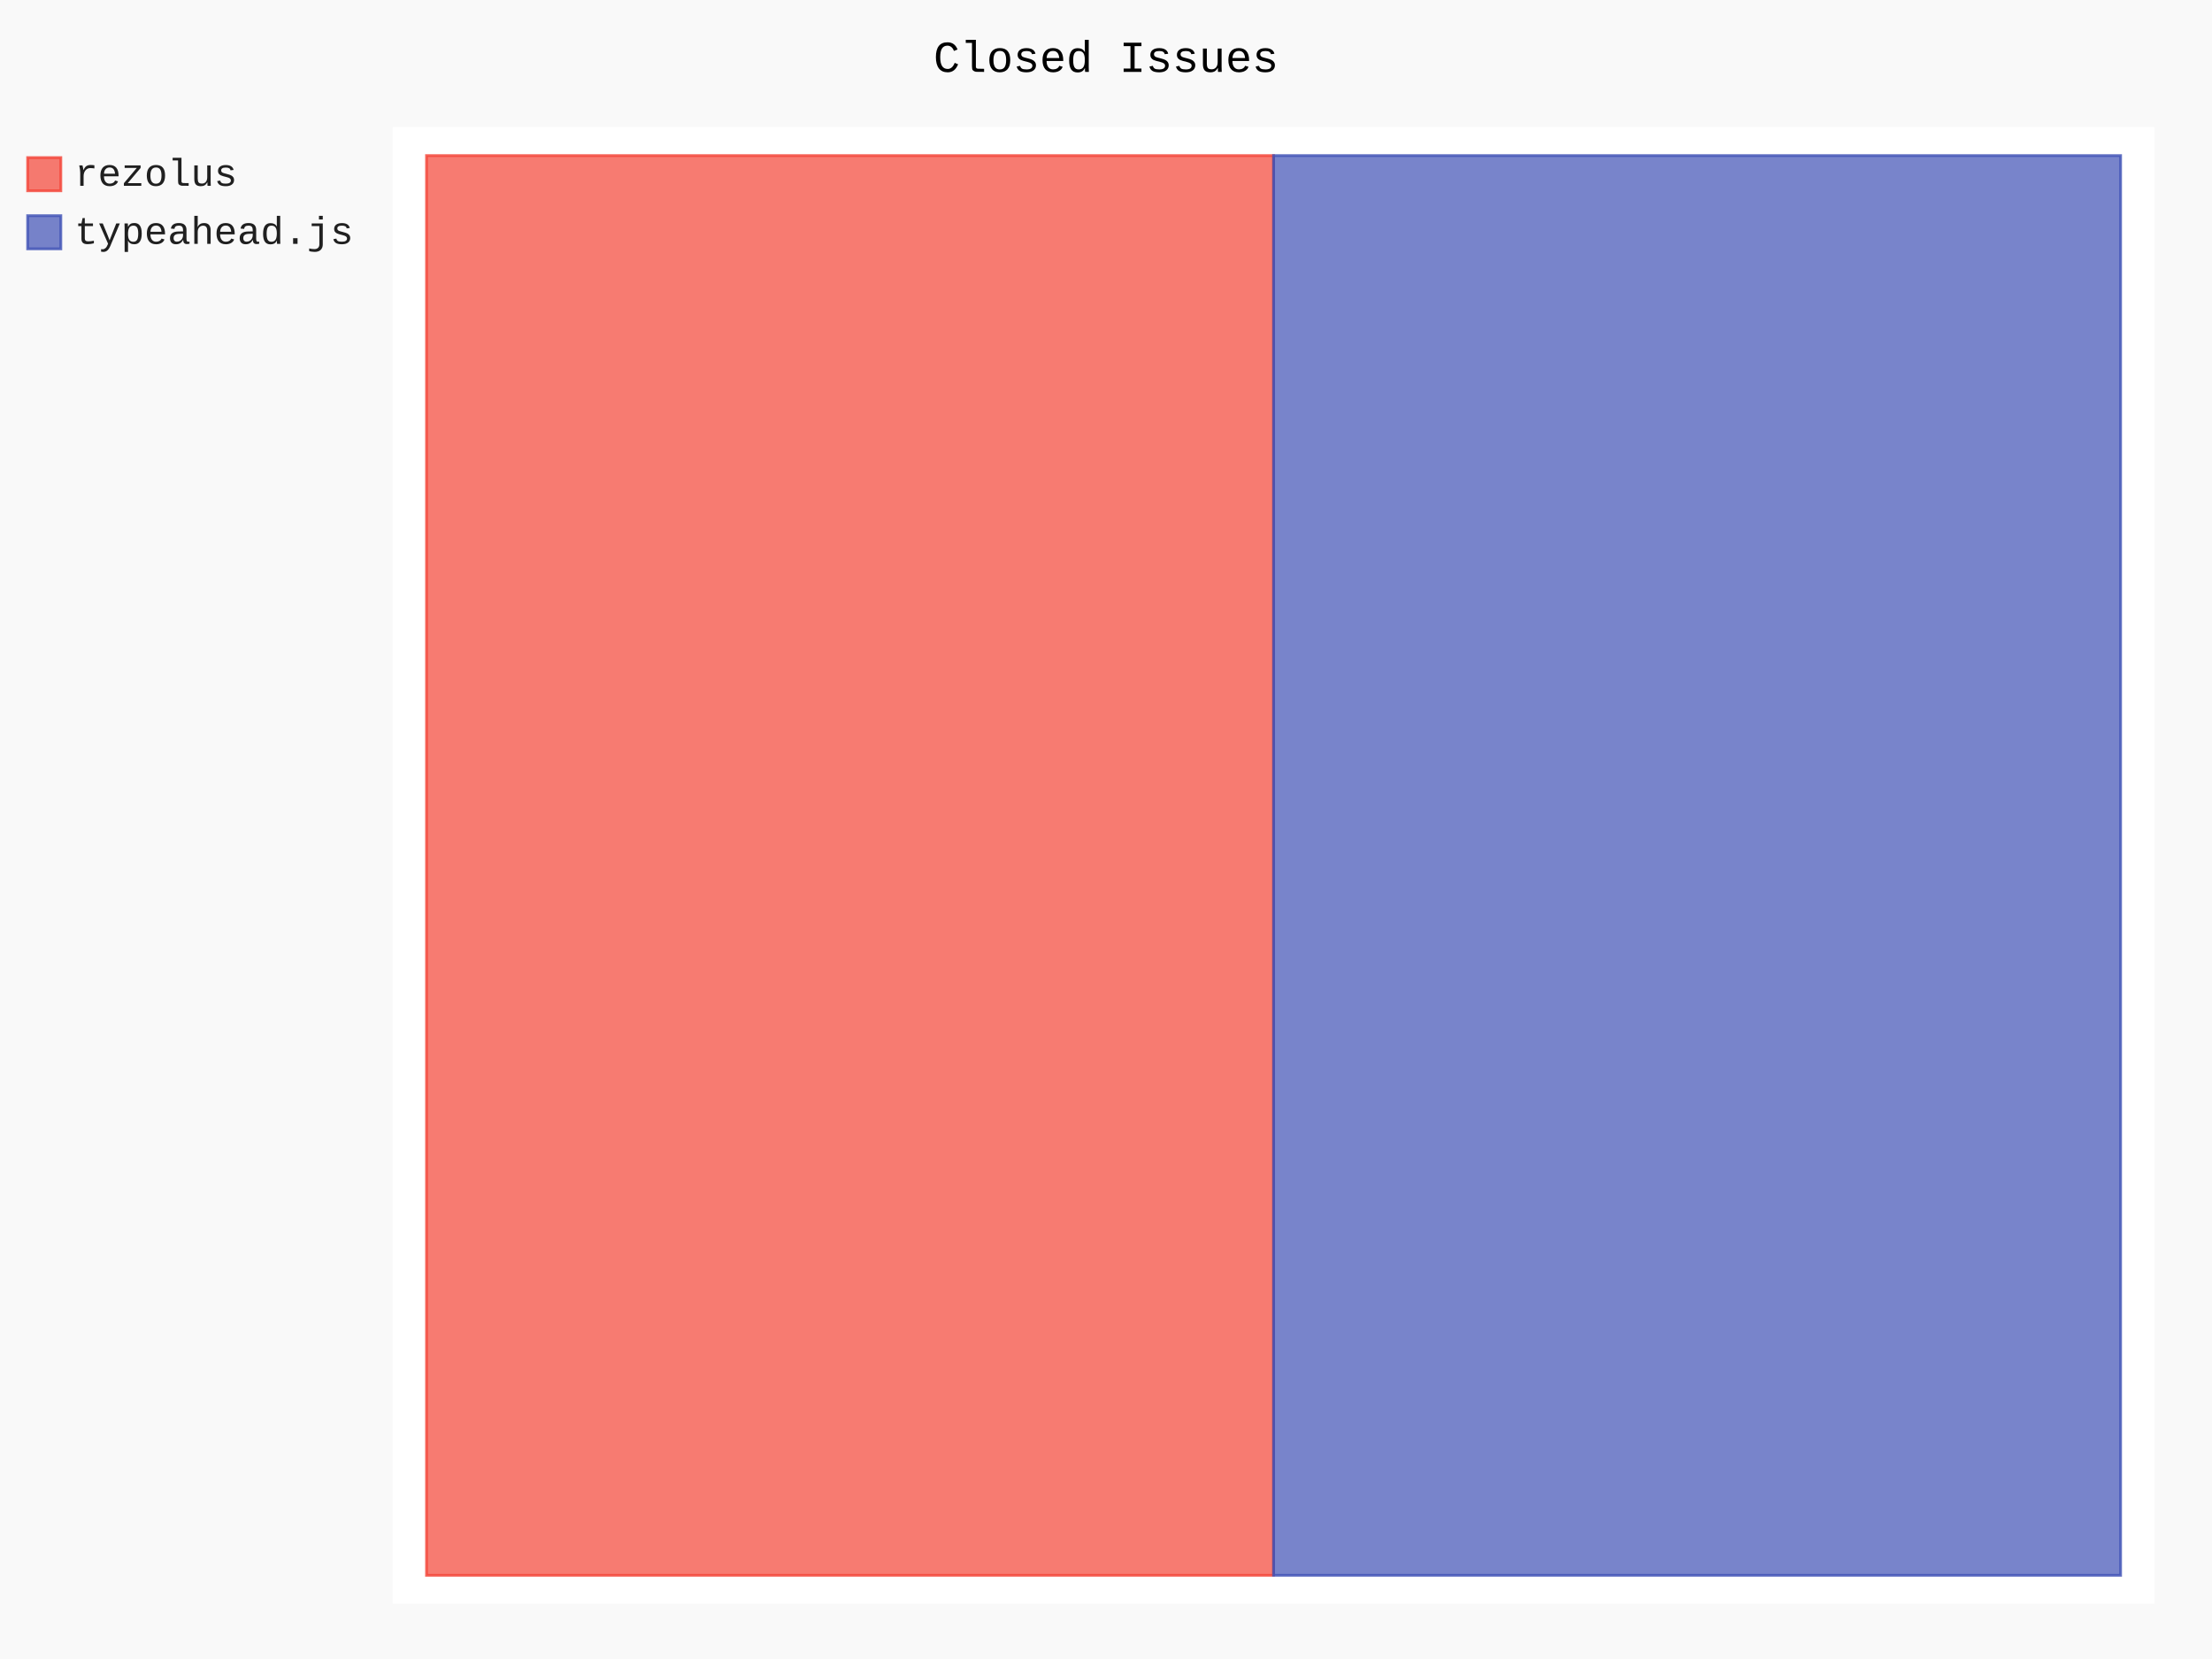
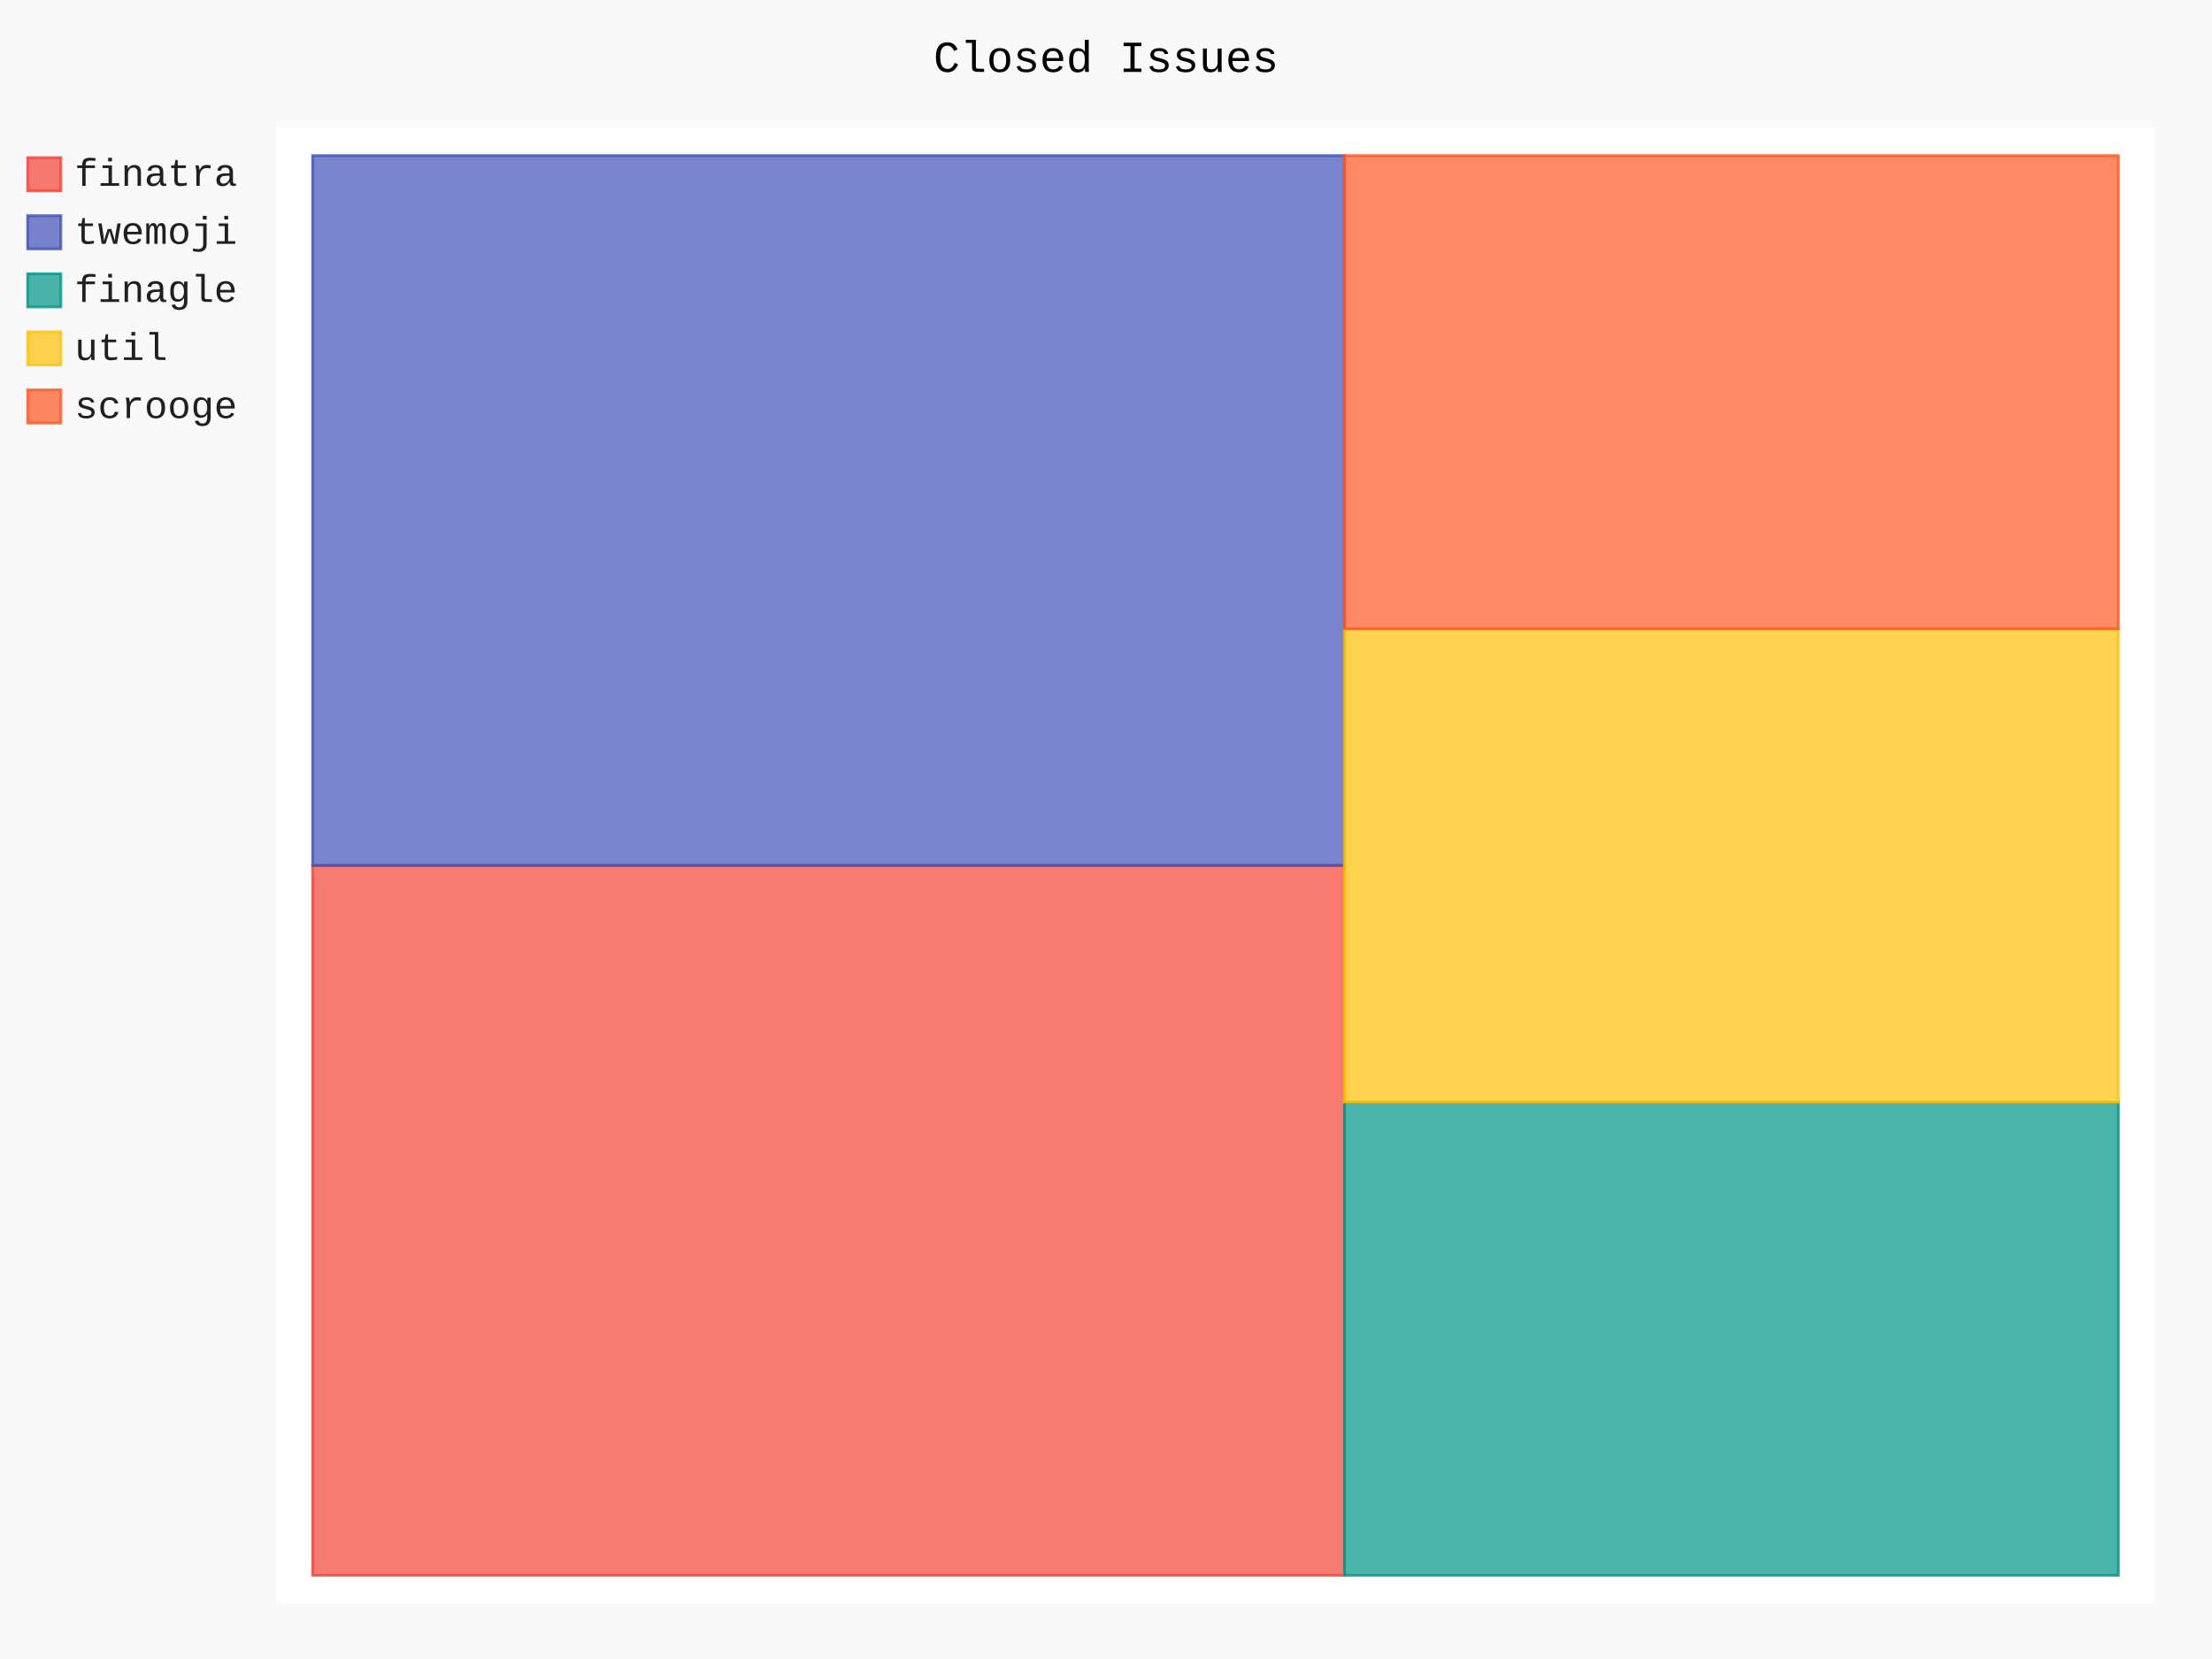
- <svg xmlns="http://www.w3.org/2000/svg" class="pygal-chart" id="chart-0c9824db-c5f7-44de-a810-1bd4a8d5228a" viewBox="0 0 800 600">
+ <svg xmlns="http://www.w3.org/2000/svg" class="pygal-chart" id="chart-6c8a345e-4a78-447d-96e4-4f5ec1e282e8" viewBox="0 0 800 600">
  <defs>
-     <style type="text/css">#chart-0c9824db-c5f7-44de-a810-1bd4a8d5228a{-webkit-user-select:none;-webkit-font-smoothing:antialiased;font-family:Consolas,"Liberation Mono",Menlo,Courier,monospace}#chart-0c9824db-c5f7-44de-a810-1bd4a8d5228a .title{font-family:Consolas,"Liberation Mono",Menlo,Courier,monospace;font-size:16px}#chart-0c9824db-c5f7-44de-a810-1bd4a8d5228a .legends .legend text{font-family:Consolas,"Liberation Mono",Menlo,Courier,monospace;font-size:14px}#chart-0c9824db-c5f7-44de-a810-1bd4a8d5228a .axis text{font-family:Consolas,"Liberation Mono",Menlo,Courier,monospace;font-size:10px}#chart-0c9824db-c5f7-44de-a810-1bd4a8d5228a .axis text.major{font-family:Consolas,"Liberation Mono",Menlo,Courier,monospace;font-size:10px}#chart-0c9824db-c5f7-44de-a810-1bd4a8d5228a .text-overlay text.value{font-family:Consolas,"Liberation Mono",Menlo,Courier,monospace;font-size:16px}#chart-0c9824db-c5f7-44de-a810-1bd4a8d5228a .text-overlay text.label{font-family:Consolas,"Liberation Mono",Menlo,Courier,monospace;font-size:10px}#chart-0c9824db-c5f7-44de-a810-1bd4a8d5228a .tooltip{font-family:Consolas,"Liberation Mono",Menlo,Courier,monospace;font-size:14px}#chart-0c9824db-c5f7-44de-a810-1bd4a8d5228a text.no_data{font-family:Consolas,"Liberation Mono",Menlo,Courier,monospace;font-size:64px}
- #chart-0c9824db-c5f7-44de-a810-1bd4a8d5228a{background-color:rgba(249,249,249,1)}#chart-0c9824db-c5f7-44de-a810-1bd4a8d5228a path,#chart-0c9824db-c5f7-44de-a810-1bd4a8d5228a line,#chart-0c9824db-c5f7-44de-a810-1bd4a8d5228a rect,#chart-0c9824db-c5f7-44de-a810-1bd4a8d5228a circle{-webkit-transition:150ms;-moz-transition:150ms;transition:150ms}#chart-0c9824db-c5f7-44de-a810-1bd4a8d5228a .graph &gt; .background{fill:rgba(249,249,249,1)}#chart-0c9824db-c5f7-44de-a810-1bd4a8d5228a .plot &gt; .background{fill:rgba(255,255,255,1)}#chart-0c9824db-c5f7-44de-a810-1bd4a8d5228a .graph{fill:rgba(0,0,0,.87)}#chart-0c9824db-c5f7-44de-a810-1bd4a8d5228a text.no_data{fill:rgba(0,0,0,1)}#chart-0c9824db-c5f7-44de-a810-1bd4a8d5228a .title{fill:rgba(0,0,0,1)}#chart-0c9824db-c5f7-44de-a810-1bd4a8d5228a .legends .legend text{fill:rgba(0,0,0,.87)}#chart-0c9824db-c5f7-44de-a810-1bd4a8d5228a .legends .legend:hover text{fill:rgba(0,0,0,1)}#chart-0c9824db-c5f7-44de-a810-1bd4a8d5228a .axis .line{stroke:rgba(0,0,0,1)}#chart-0c9824db-c5f7-44de-a810-1bd4a8d5228a .axis .guide.line{stroke:rgba(0,0,0,.54)}#chart-0c9824db-c5f7-44de-a810-1bd4a8d5228a .axis .major.line{stroke:rgba(0,0,0,.87)}#chart-0c9824db-c5f7-44de-a810-1bd4a8d5228a .axis text.major{fill:rgba(0,0,0,1)}#chart-0c9824db-c5f7-44de-a810-1bd4a8d5228a .axis.y .guides:hover .guide.line,#chart-0c9824db-c5f7-44de-a810-1bd4a8d5228a .line-graph .axis.x .guides:hover .guide.line,#chart-0c9824db-c5f7-44de-a810-1bd4a8d5228a .stackedline-graph .axis.x .guides:hover .guide.line,#chart-0c9824db-c5f7-44de-a810-1bd4a8d5228a .xy-graph .axis.x .guides:hover .guide.line{stroke:rgba(0,0,0,1)}#chart-0c9824db-c5f7-44de-a810-1bd4a8d5228a .axis .guides:hover text{fill:rgba(0,0,0,1)}#chart-0c9824db-c5f7-44de-a810-1bd4a8d5228a .reactive{fill-opacity:.7;stroke-opacity:.8}#chart-0c9824db-c5f7-44de-a810-1bd4a8d5228a .ci{stroke:rgba(0,0,0,.87)}#chart-0c9824db-c5f7-44de-a810-1bd4a8d5228a .reactive.active,#chart-0c9824db-c5f7-44de-a810-1bd4a8d5228a .active .reactive{fill-opacity:.8;stroke-opacity:.9;stroke-width:4}#chart-0c9824db-c5f7-44de-a810-1bd4a8d5228a .ci .reactive.active{stroke-width:1.5}#chart-0c9824db-c5f7-44de-a810-1bd4a8d5228a .series text{fill:rgba(0,0,0,1)}#chart-0c9824db-c5f7-44de-a810-1bd4a8d5228a .tooltip rect{fill:rgba(255,255,255,1);stroke:rgba(0,0,0,1);-webkit-transition:opacity 150ms;-moz-transition:opacity 150ms;transition:opacity 150ms}#chart-0c9824db-c5f7-44de-a810-1bd4a8d5228a .tooltip .label{fill:rgba(0,0,0,.87)}#chart-0c9824db-c5f7-44de-a810-1bd4a8d5228a .tooltip .label{fill:rgba(0,0,0,.87)}#chart-0c9824db-c5f7-44de-a810-1bd4a8d5228a .tooltip .legend{font-size:.8em;fill:rgba(0,0,0,.54)}#chart-0c9824db-c5f7-44de-a810-1bd4a8d5228a .tooltip .x_label{font-size:.6em;fill:rgba(0,0,0,1)}#chart-0c9824db-c5f7-44de-a810-1bd4a8d5228a .tooltip .xlink{font-size:.5em;text-decoration:underline}#chart-0c9824db-c5f7-44de-a810-1bd4a8d5228a .tooltip .value{font-size:1.5em}#chart-0c9824db-c5f7-44de-a810-1bd4a8d5228a .bound{font-size:.5em}#chart-0c9824db-c5f7-44de-a810-1bd4a8d5228a .max-value{font-size:.75em;fill:rgba(0,0,0,.54)}#chart-0c9824db-c5f7-44de-a810-1bd4a8d5228a .map-element{fill:rgba(255,255,255,1);stroke:rgba(0,0,0,.54) !important}#chart-0c9824db-c5f7-44de-a810-1bd4a8d5228a .map-element .reactive{fill-opacity:inherit;stroke-opacity:inherit}#chart-0c9824db-c5f7-44de-a810-1bd4a8d5228a .color-0,#chart-0c9824db-c5f7-44de-a810-1bd4a8d5228a .color-0 a:visited{stroke:#F44336;fill:#F44336}#chart-0c9824db-c5f7-44de-a810-1bd4a8d5228a .color-1,#chart-0c9824db-c5f7-44de-a810-1bd4a8d5228a .color-1 a:visited{stroke:#3F51B5;fill:#3F51B5}#chart-0c9824db-c5f7-44de-a810-1bd4a8d5228a .text-overlay .color-0 text{fill:black}#chart-0c9824db-c5f7-44de-a810-1bd4a8d5228a .text-overlay .color-1 text{fill:black}
- #chart-0c9824db-c5f7-44de-a810-1bd4a8d5228a text.no_data{text-anchor:middle}#chart-0c9824db-c5f7-44de-a810-1bd4a8d5228a .guide.line{fill:none}#chart-0c9824db-c5f7-44de-a810-1bd4a8d5228a .centered{text-anchor:middle}#chart-0c9824db-c5f7-44de-a810-1bd4a8d5228a .title{text-anchor:middle}#chart-0c9824db-c5f7-44de-a810-1bd4a8d5228a .legends .legend text{fill-opacity:1}#chart-0c9824db-c5f7-44de-a810-1bd4a8d5228a .axis.x text{text-anchor:middle}#chart-0c9824db-c5f7-44de-a810-1bd4a8d5228a .axis.x:not(.web) text[transform]{text-anchor:start}#chart-0c9824db-c5f7-44de-a810-1bd4a8d5228a .axis.x:not(.web) text[transform].backwards{text-anchor:end}#chart-0c9824db-c5f7-44de-a810-1bd4a8d5228a .axis.y text{text-anchor:end}#chart-0c9824db-c5f7-44de-a810-1bd4a8d5228a .axis.y text[transform].backwards{text-anchor:start}#chart-0c9824db-c5f7-44de-a810-1bd4a8d5228a .axis.y2 text{text-anchor:start}#chart-0c9824db-c5f7-44de-a810-1bd4a8d5228a .axis.y2 text[transform].backwards{text-anchor:end}#chart-0c9824db-c5f7-44de-a810-1bd4a8d5228a .axis .guide.line{stroke-dasharray:4,4}#chart-0c9824db-c5f7-44de-a810-1bd4a8d5228a .axis .major.guide.line{stroke-dasharray:6,6}#chart-0c9824db-c5f7-44de-a810-1bd4a8d5228a .horizontal .axis.y .guide.line,#chart-0c9824db-c5f7-44de-a810-1bd4a8d5228a .horizontal .axis.y2 .guide.line,#chart-0c9824db-c5f7-44de-a810-1bd4a8d5228a .vertical .axis.x .guide.line{opacity:0}#chart-0c9824db-c5f7-44de-a810-1bd4a8d5228a .horizontal .axis.always_show .guide.line,#chart-0c9824db-c5f7-44de-a810-1bd4a8d5228a .vertical .axis.always_show .guide.line{opacity:1 !important}#chart-0c9824db-c5f7-44de-a810-1bd4a8d5228a .axis.y .guides:hover .guide.line,#chart-0c9824db-c5f7-44de-a810-1bd4a8d5228a .axis.y2 .guides:hover .guide.line,#chart-0c9824db-c5f7-44de-a810-1bd4a8d5228a .axis.x .guides:hover .guide.line{opacity:1}#chart-0c9824db-c5f7-44de-a810-1bd4a8d5228a .axis .guides:hover text{opacity:1}#chart-0c9824db-c5f7-44de-a810-1bd4a8d5228a .nofill{fill:none}#chart-0c9824db-c5f7-44de-a810-1bd4a8d5228a .subtle-fill{fill-opacity:.2}#chart-0c9824db-c5f7-44de-a810-1bd4a8d5228a .dot{stroke-width:1px;fill-opacity:1}#chart-0c9824db-c5f7-44de-a810-1bd4a8d5228a .dot.active{stroke-width:5px}#chart-0c9824db-c5f7-44de-a810-1bd4a8d5228a .dot.negative{fill:transparent}#chart-0c9824db-c5f7-44de-a810-1bd4a8d5228a text,#chart-0c9824db-c5f7-44de-a810-1bd4a8d5228a tspan{stroke:none !important}#chart-0c9824db-c5f7-44de-a810-1bd4a8d5228a .series text.active{opacity:1}#chart-0c9824db-c5f7-44de-a810-1bd4a8d5228a .tooltip rect{fill-opacity:.95;stroke-width:.5}#chart-0c9824db-c5f7-44de-a810-1bd4a8d5228a .tooltip text{fill-opacity:1}#chart-0c9824db-c5f7-44de-a810-1bd4a8d5228a .showable{visibility:hidden}#chart-0c9824db-c5f7-44de-a810-1bd4a8d5228a .showable.shown{visibility:visible}#chart-0c9824db-c5f7-44de-a810-1bd4a8d5228a .gauge-background{fill:rgba(229,229,229,1);stroke:none}#chart-0c9824db-c5f7-44de-a810-1bd4a8d5228a .bg-lines{stroke:rgba(249,249,249,1);stroke-width:2px}</style>
+     <style type="text/css">#chart-6c8a345e-4a78-447d-96e4-4f5ec1e282e8{-webkit-user-select:none;-webkit-font-smoothing:antialiased;font-family:Consolas,"Liberation Mono",Menlo,Courier,monospace}#chart-6c8a345e-4a78-447d-96e4-4f5ec1e282e8 .title{font-family:Consolas,"Liberation Mono",Menlo,Courier,monospace;font-size:16px}#chart-6c8a345e-4a78-447d-96e4-4f5ec1e282e8 .legends .legend text{font-family:Consolas,"Liberation Mono",Menlo,Courier,monospace;font-size:14px}#chart-6c8a345e-4a78-447d-96e4-4f5ec1e282e8 .axis text{font-family:Consolas,"Liberation Mono",Menlo,Courier,monospace;font-size:10px}#chart-6c8a345e-4a78-447d-96e4-4f5ec1e282e8 .axis text.major{font-family:Consolas,"Liberation Mono",Menlo,Courier,monospace;font-size:10px}#chart-6c8a345e-4a78-447d-96e4-4f5ec1e282e8 .text-overlay text.value{font-family:Consolas,"Liberation Mono",Menlo,Courier,monospace;font-size:16px}#chart-6c8a345e-4a78-447d-96e4-4f5ec1e282e8 .text-overlay text.label{font-family:Consolas,"Liberation Mono",Menlo,Courier,monospace;font-size:10px}#chart-6c8a345e-4a78-447d-96e4-4f5ec1e282e8 .tooltip{font-family:Consolas,"Liberation Mono",Menlo,Courier,monospace;font-size:14px}#chart-6c8a345e-4a78-447d-96e4-4f5ec1e282e8 text.no_data{font-family:Consolas,"Liberation Mono",Menlo,Courier,monospace;font-size:64px}
+ #chart-6c8a345e-4a78-447d-96e4-4f5ec1e282e8{background-color:rgba(249,249,249,1)}#chart-6c8a345e-4a78-447d-96e4-4f5ec1e282e8 path,#chart-6c8a345e-4a78-447d-96e4-4f5ec1e282e8 line,#chart-6c8a345e-4a78-447d-96e4-4f5ec1e282e8 rect,#chart-6c8a345e-4a78-447d-96e4-4f5ec1e282e8 circle{-webkit-transition:150ms;-moz-transition:150ms;transition:150ms}#chart-6c8a345e-4a78-447d-96e4-4f5ec1e282e8 .graph &gt; .background{fill:rgba(249,249,249,1)}#chart-6c8a345e-4a78-447d-96e4-4f5ec1e282e8 .plot &gt; .background{fill:rgba(255,255,255,1)}#chart-6c8a345e-4a78-447d-96e4-4f5ec1e282e8 .graph{fill:rgba(0,0,0,.87)}#chart-6c8a345e-4a78-447d-96e4-4f5ec1e282e8 text.no_data{fill:rgba(0,0,0,1)}#chart-6c8a345e-4a78-447d-96e4-4f5ec1e282e8 .title{fill:rgba(0,0,0,1)}#chart-6c8a345e-4a78-447d-96e4-4f5ec1e282e8 .legends .legend text{fill:rgba(0,0,0,.87)}#chart-6c8a345e-4a78-447d-96e4-4f5ec1e282e8 .legends .legend:hover text{fill:rgba(0,0,0,1)}#chart-6c8a345e-4a78-447d-96e4-4f5ec1e282e8 .axis .line{stroke:rgba(0,0,0,1)}#chart-6c8a345e-4a78-447d-96e4-4f5ec1e282e8 .axis .guide.line{stroke:rgba(0,0,0,.54)}#chart-6c8a345e-4a78-447d-96e4-4f5ec1e282e8 .axis .major.line{stroke:rgba(0,0,0,.87)}#chart-6c8a345e-4a78-447d-96e4-4f5ec1e282e8 .axis text.major{fill:rgba(0,0,0,1)}#chart-6c8a345e-4a78-447d-96e4-4f5ec1e282e8 .axis.y .guides:hover .guide.line,#chart-6c8a345e-4a78-447d-96e4-4f5ec1e282e8 .line-graph .axis.x .guides:hover .guide.line,#chart-6c8a345e-4a78-447d-96e4-4f5ec1e282e8 .stackedline-graph .axis.x .guides:hover .guide.line,#chart-6c8a345e-4a78-447d-96e4-4f5ec1e282e8 .xy-graph .axis.x .guides:hover .guide.line{stroke:rgba(0,0,0,1)}#chart-6c8a345e-4a78-447d-96e4-4f5ec1e282e8 .axis .guides:hover text{fill:rgba(0,0,0,1)}#chart-6c8a345e-4a78-447d-96e4-4f5ec1e282e8 .reactive{fill-opacity:.7;stroke-opacity:.8}#chart-6c8a345e-4a78-447d-96e4-4f5ec1e282e8 .ci{stroke:rgba(0,0,0,.87)}#chart-6c8a345e-4a78-447d-96e4-4f5ec1e282e8 .reactive.active,#chart-6c8a345e-4a78-447d-96e4-4f5ec1e282e8 .active .reactive{fill-opacity:.8;stroke-opacity:.9;stroke-width:4}#chart-6c8a345e-4a78-447d-96e4-4f5ec1e282e8 .ci .reactive.active{stroke-width:1.5}#chart-6c8a345e-4a78-447d-96e4-4f5ec1e282e8 .series text{fill:rgba(0,0,0,1)}#chart-6c8a345e-4a78-447d-96e4-4f5ec1e282e8 .tooltip rect{fill:rgba(255,255,255,1);stroke:rgba(0,0,0,1);-webkit-transition:opacity 150ms;-moz-transition:opacity 150ms;transition:opacity 150ms}#chart-6c8a345e-4a78-447d-96e4-4f5ec1e282e8 .tooltip .label{fill:rgba(0,0,0,.87)}#chart-6c8a345e-4a78-447d-96e4-4f5ec1e282e8 .tooltip .label{fill:rgba(0,0,0,.87)}#chart-6c8a345e-4a78-447d-96e4-4f5ec1e282e8 .tooltip .legend{font-size:.8em;fill:rgba(0,0,0,.54)}#chart-6c8a345e-4a78-447d-96e4-4f5ec1e282e8 .tooltip .x_label{font-size:.6em;fill:rgba(0,0,0,1)}#chart-6c8a345e-4a78-447d-96e4-4f5ec1e282e8 .tooltip .xlink{font-size:.5em;text-decoration:underline}#chart-6c8a345e-4a78-447d-96e4-4f5ec1e282e8 .tooltip .value{font-size:1.5em}#chart-6c8a345e-4a78-447d-96e4-4f5ec1e282e8 .bound{font-size:.5em}#chart-6c8a345e-4a78-447d-96e4-4f5ec1e282e8 .max-value{font-size:.75em;fill:rgba(0,0,0,.54)}#chart-6c8a345e-4a78-447d-96e4-4f5ec1e282e8 .map-element{fill:rgba(255,255,255,1);stroke:rgba(0,0,0,.54) !important}#chart-6c8a345e-4a78-447d-96e4-4f5ec1e282e8 .map-element .reactive{fill-opacity:inherit;stroke-opacity:inherit}#chart-6c8a345e-4a78-447d-96e4-4f5ec1e282e8 .color-0,#chart-6c8a345e-4a78-447d-96e4-4f5ec1e282e8 .color-0 a:visited{stroke:#F44336;fill:#F44336}#chart-6c8a345e-4a78-447d-96e4-4f5ec1e282e8 .color-1,#chart-6c8a345e-4a78-447d-96e4-4f5ec1e282e8 .color-1 a:visited{stroke:#3F51B5;fill:#3F51B5}#chart-6c8a345e-4a78-447d-96e4-4f5ec1e282e8 .color-2,#chart-6c8a345e-4a78-447d-96e4-4f5ec1e282e8 .color-2 a:visited{stroke:#009688;fill:#009688}#chart-6c8a345e-4a78-447d-96e4-4f5ec1e282e8 .color-3,#chart-6c8a345e-4a78-447d-96e4-4f5ec1e282e8 .color-3 a:visited{stroke:#FFC107;fill:#FFC107}#chart-6c8a345e-4a78-447d-96e4-4f5ec1e282e8 .color-4,#chart-6c8a345e-4a78-447d-96e4-4f5ec1e282e8 .color-4 a:visited{stroke:#FF5722;fill:#FF5722}#chart-6c8a345e-4a78-447d-96e4-4f5ec1e282e8 .text-overlay .color-0 text{fill:black}#chart-6c8a345e-4a78-447d-96e4-4f5ec1e282e8 .text-overlay .color-1 text{fill:black}#chart-6c8a345e-4a78-447d-96e4-4f5ec1e282e8 .text-overlay .color-2 text{fill:black}#chart-6c8a345e-4a78-447d-96e4-4f5ec1e282e8 .text-overlay .color-3 text{fill:black}#chart-6c8a345e-4a78-447d-96e4-4f5ec1e282e8 .text-overlay .color-4 text{fill:black}
+ #chart-6c8a345e-4a78-447d-96e4-4f5ec1e282e8 text.no_data{text-anchor:middle}#chart-6c8a345e-4a78-447d-96e4-4f5ec1e282e8 .guide.line{fill:none}#chart-6c8a345e-4a78-447d-96e4-4f5ec1e282e8 .centered{text-anchor:middle}#chart-6c8a345e-4a78-447d-96e4-4f5ec1e282e8 .title{text-anchor:middle}#chart-6c8a345e-4a78-447d-96e4-4f5ec1e282e8 .legends .legend text{fill-opacity:1}#chart-6c8a345e-4a78-447d-96e4-4f5ec1e282e8 .axis.x text{text-anchor:middle}#chart-6c8a345e-4a78-447d-96e4-4f5ec1e282e8 .axis.x:not(.web) text[transform]{text-anchor:start}#chart-6c8a345e-4a78-447d-96e4-4f5ec1e282e8 .axis.x:not(.web) text[transform].backwards{text-anchor:end}#chart-6c8a345e-4a78-447d-96e4-4f5ec1e282e8 .axis.y text{text-anchor:end}#chart-6c8a345e-4a78-447d-96e4-4f5ec1e282e8 .axis.y text[transform].backwards{text-anchor:start}#chart-6c8a345e-4a78-447d-96e4-4f5ec1e282e8 .axis.y2 text{text-anchor:start}#chart-6c8a345e-4a78-447d-96e4-4f5ec1e282e8 .axis.y2 text[transform].backwards{text-anchor:end}#chart-6c8a345e-4a78-447d-96e4-4f5ec1e282e8 .axis .guide.line{stroke-dasharray:4,4}#chart-6c8a345e-4a78-447d-96e4-4f5ec1e282e8 .axis .major.guide.line{stroke-dasharray:6,6}#chart-6c8a345e-4a78-447d-96e4-4f5ec1e282e8 .horizontal .axis.y .guide.line,#chart-6c8a345e-4a78-447d-96e4-4f5ec1e282e8 .horizontal .axis.y2 .guide.line,#chart-6c8a345e-4a78-447d-96e4-4f5ec1e282e8 .vertical .axis.x .guide.line{opacity:0}#chart-6c8a345e-4a78-447d-96e4-4f5ec1e282e8 .horizontal .axis.always_show .guide.line,#chart-6c8a345e-4a78-447d-96e4-4f5ec1e282e8 .vertical .axis.always_show .guide.line{opacity:1 !important}#chart-6c8a345e-4a78-447d-96e4-4f5ec1e282e8 .axis.y .guides:hover .guide.line,#chart-6c8a345e-4a78-447d-96e4-4f5ec1e282e8 .axis.y2 .guides:hover .guide.line,#chart-6c8a345e-4a78-447d-96e4-4f5ec1e282e8 .axis.x .guides:hover .guide.line{opacity:1}#chart-6c8a345e-4a78-447d-96e4-4f5ec1e282e8 .axis .guides:hover text{opacity:1}#chart-6c8a345e-4a78-447d-96e4-4f5ec1e282e8 .nofill{fill:none}#chart-6c8a345e-4a78-447d-96e4-4f5ec1e282e8 .subtle-fill{fill-opacity:.2}#chart-6c8a345e-4a78-447d-96e4-4f5ec1e282e8 .dot{stroke-width:1px;fill-opacity:1}#chart-6c8a345e-4a78-447d-96e4-4f5ec1e282e8 .dot.active{stroke-width:5px}#chart-6c8a345e-4a78-447d-96e4-4f5ec1e282e8 .dot.negative{fill:transparent}#chart-6c8a345e-4a78-447d-96e4-4f5ec1e282e8 text,#chart-6c8a345e-4a78-447d-96e4-4f5ec1e282e8 tspan{stroke:none !important}#chart-6c8a345e-4a78-447d-96e4-4f5ec1e282e8 .series text.active{opacity:1}#chart-6c8a345e-4a78-447d-96e4-4f5ec1e282e8 .tooltip rect{fill-opacity:.95;stroke-width:.5}#chart-6c8a345e-4a78-447d-96e4-4f5ec1e282e8 .tooltip text{fill-opacity:1}#chart-6c8a345e-4a78-447d-96e4-4f5ec1e282e8 .showable{visibility:hidden}#chart-6c8a345e-4a78-447d-96e4-4f5ec1e282e8 .showable.shown{visibility:visible}#chart-6c8a345e-4a78-447d-96e4-4f5ec1e282e8 .gauge-background{fill:rgba(229,229,229,1);stroke:none}#chart-6c8a345e-4a78-447d-96e4-4f5ec1e282e8 .bg-lines{stroke:rgba(249,249,249,1);stroke-width:2px}</style>
  </defs>
  <g class="graph treemap-graph vertical">
    <rect class="background" height="600" width="800" x="0" y="0" />
-     <g class="plot" transform="translate(142, 46)">
-       <rect class="background" height="534" width="637.2" x="0" y="0" />
+     <g class="plot" transform="translate(100, 46)">
+       <rect class="background" height="534" width="679.2" x="0" y="0" />
      <g class="series serie-0 color-0">
        <g class="rects">
          <g class="rect">
-             <rect class="rect reactive tooltip-trigger" height="513.462" width="306.346" x="12.254" y="10.269" />
+             <rect class="rect reactive tooltip-trigger" height="256.731" width="373.187" x="13.062" y="267" />
          </g>
        </g>
      </g>
      <g class="series serie-1 color-1">
        <g class="rects">
          <g class="rect">
-             <rect class="rect reactive tooltip-trigger" height="513.462" width="306.346" x="318.6" y="10.269" />
+             <rect class="rect reactive tooltip-trigger" height="256.731" width="373.187" x="13.062" y="10.269" />
+           </g>
+         </g>
+       </g>
+       <g class="series serie-2 color-2">
+         <g class="rects">
+           <g class="rect">
+             <rect class="rect reactive tooltip-trigger" height="171.154" width="279.89" x="386.248" y="352.577" />
+           </g>
+         </g>
+       </g>
+       <g class="series serie-3 color-3">
+         <g class="rects">
+           <g class="rect">
+             <rect class="rect reactive tooltip-trigger" height="171.154" width="279.89" x="386.248" y="181.423" />
+           </g>
+         </g>
+       </g>
+       <g class="series serie-4 color-4">
+         <g class="rects">
+           <g class="rect">
+             <rect class="rect reactive tooltip-trigger" height="171.154" width="279.89" x="386.248" y="10.269" />
          </g>
        </g>
      </g>
    </g>
    <g class="titles">
      <text class="title plot_title" x="400.0" y="26">Closed Issues</text>
    </g>
-     <g class="plot overlay" transform="translate(142, 46)">
+     <g class="plot overlay" transform="translate(100, 46)">
      <g class="series serie-0 color-0" />
      <g class="series serie-1 color-1" />
+       <g class="series serie-2 color-2" />
+       <g class="series serie-3 color-3" />
+       <g class="series serie-4 color-4" />
    </g>
-     <g class="plot text-overlay" transform="translate(142, 46)">
+     <g class="plot text-overlay" transform="translate(100, 46)">
      <g class="series serie-0 color-0" />
      <g class="series serie-1 color-1" />
+       <g class="series serie-2 color-2" />
+       <g class="series serie-3 color-3" />
+       <g class="series serie-4 color-4" />
    </g>
-     <g class="plot tooltip-overlay" transform="translate(142, 46)">
+     <g class="plot tooltip-overlay" transform="translate(100, 46)">
      <g class="tooltip" style="opacity: 0" transform="translate(0 0)">
        <rect class="tooltip-box" height="0" rx="0" ry="0" width="0" />
        <g class="text" />
      </g>
    </g>
    <g class="legends" transform="translate(10, 56)">
      <g class="legend reactive activate-serie" id="activate-serie-0">
        <rect class="color-0 reactive" height="12" width="12" x="0.0" y="1.0" />
-         <text x="17.0" y="11.2">rezolus</text>
+         <text x="17.0" y="11.2">finatra</text>
      </g>
      <g class="legend reactive activate-serie" id="activate-serie-1">
        <rect class="color-1 reactive" height="12" width="12" x="0.0" y="22.0" />
-         <text x="17.0" y="32.2">typeahead.js</text>
+         <text x="17.0" y="32.2">twemoji</text>
+       </g>
+       <g class="legend reactive activate-serie" id="activate-serie-2">
+         <rect class="color-2 reactive" height="12" width="12" x="0.0" y="43.0" />
+         <text x="17.0" y="53.2">finagle</text>
+       </g>
+       <g class="legend reactive activate-serie" id="activate-serie-3">
+         <rect class="color-3 reactive" height="12" width="12" x="0.0" y="64.0" />
+         <text x="17.0" y="74.2">util</text>
+       </g>
+       <g class="legend reactive activate-serie" id="activate-serie-4">
+         <rect class="color-4 reactive" height="12" width="12" x="0.0" y="85.0" />
+         <text x="17.0" y="95.2">scrooge</text>
      </g>
    </g>
    <g class="legends" transform="translate(790, 56)" />
  </g>
</svg>
